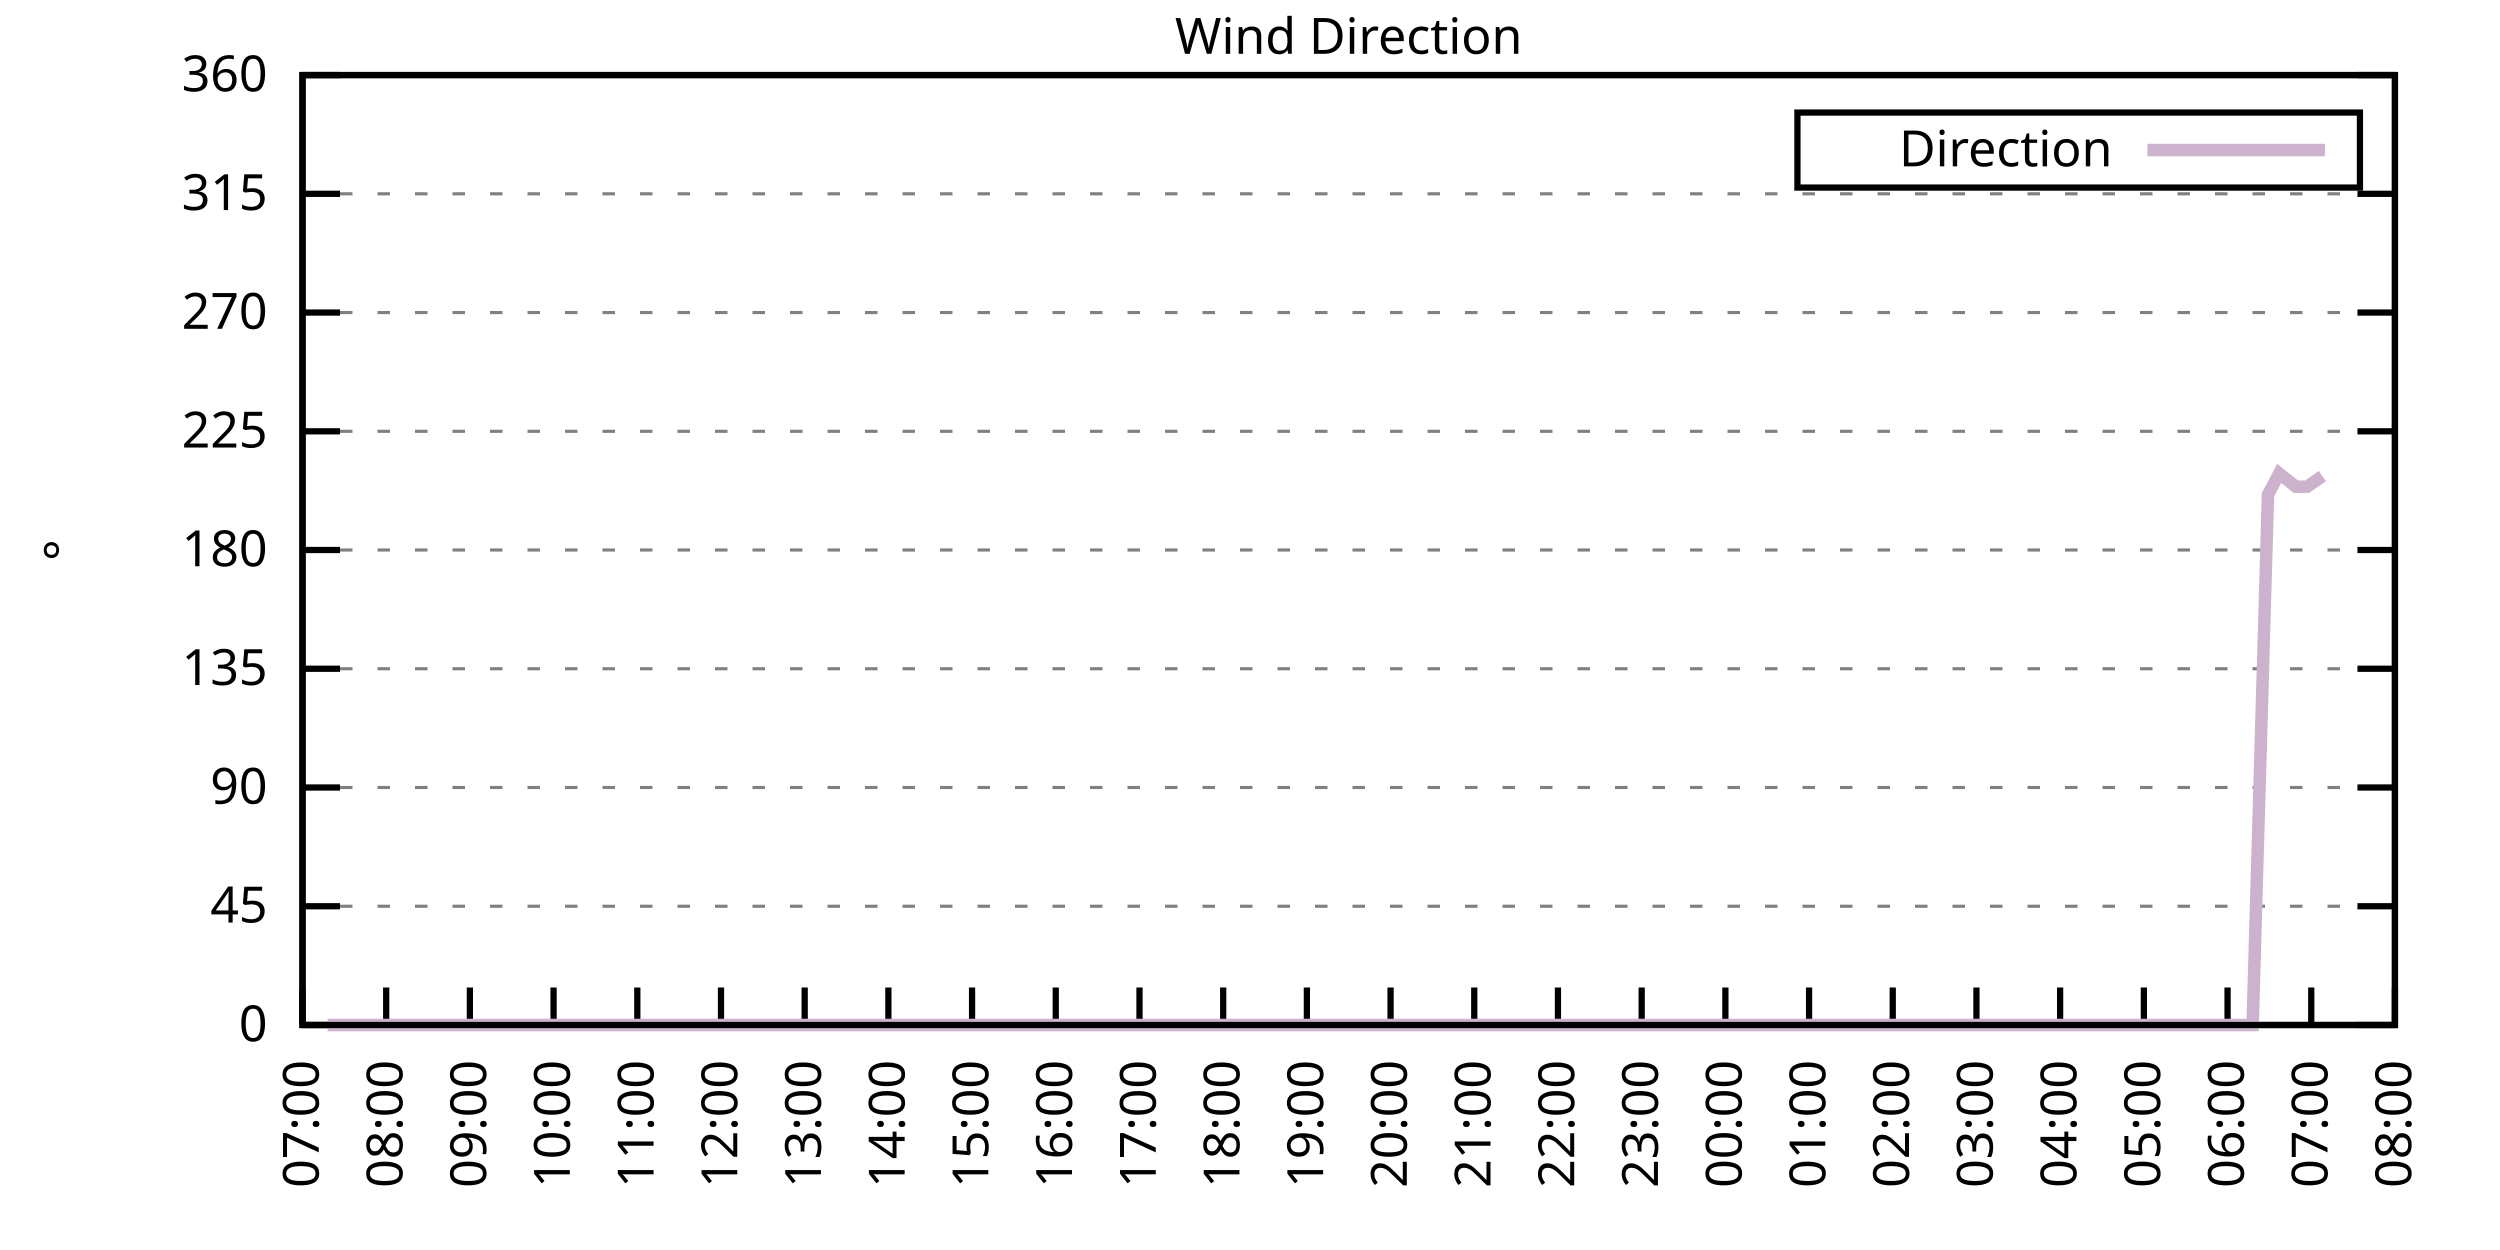
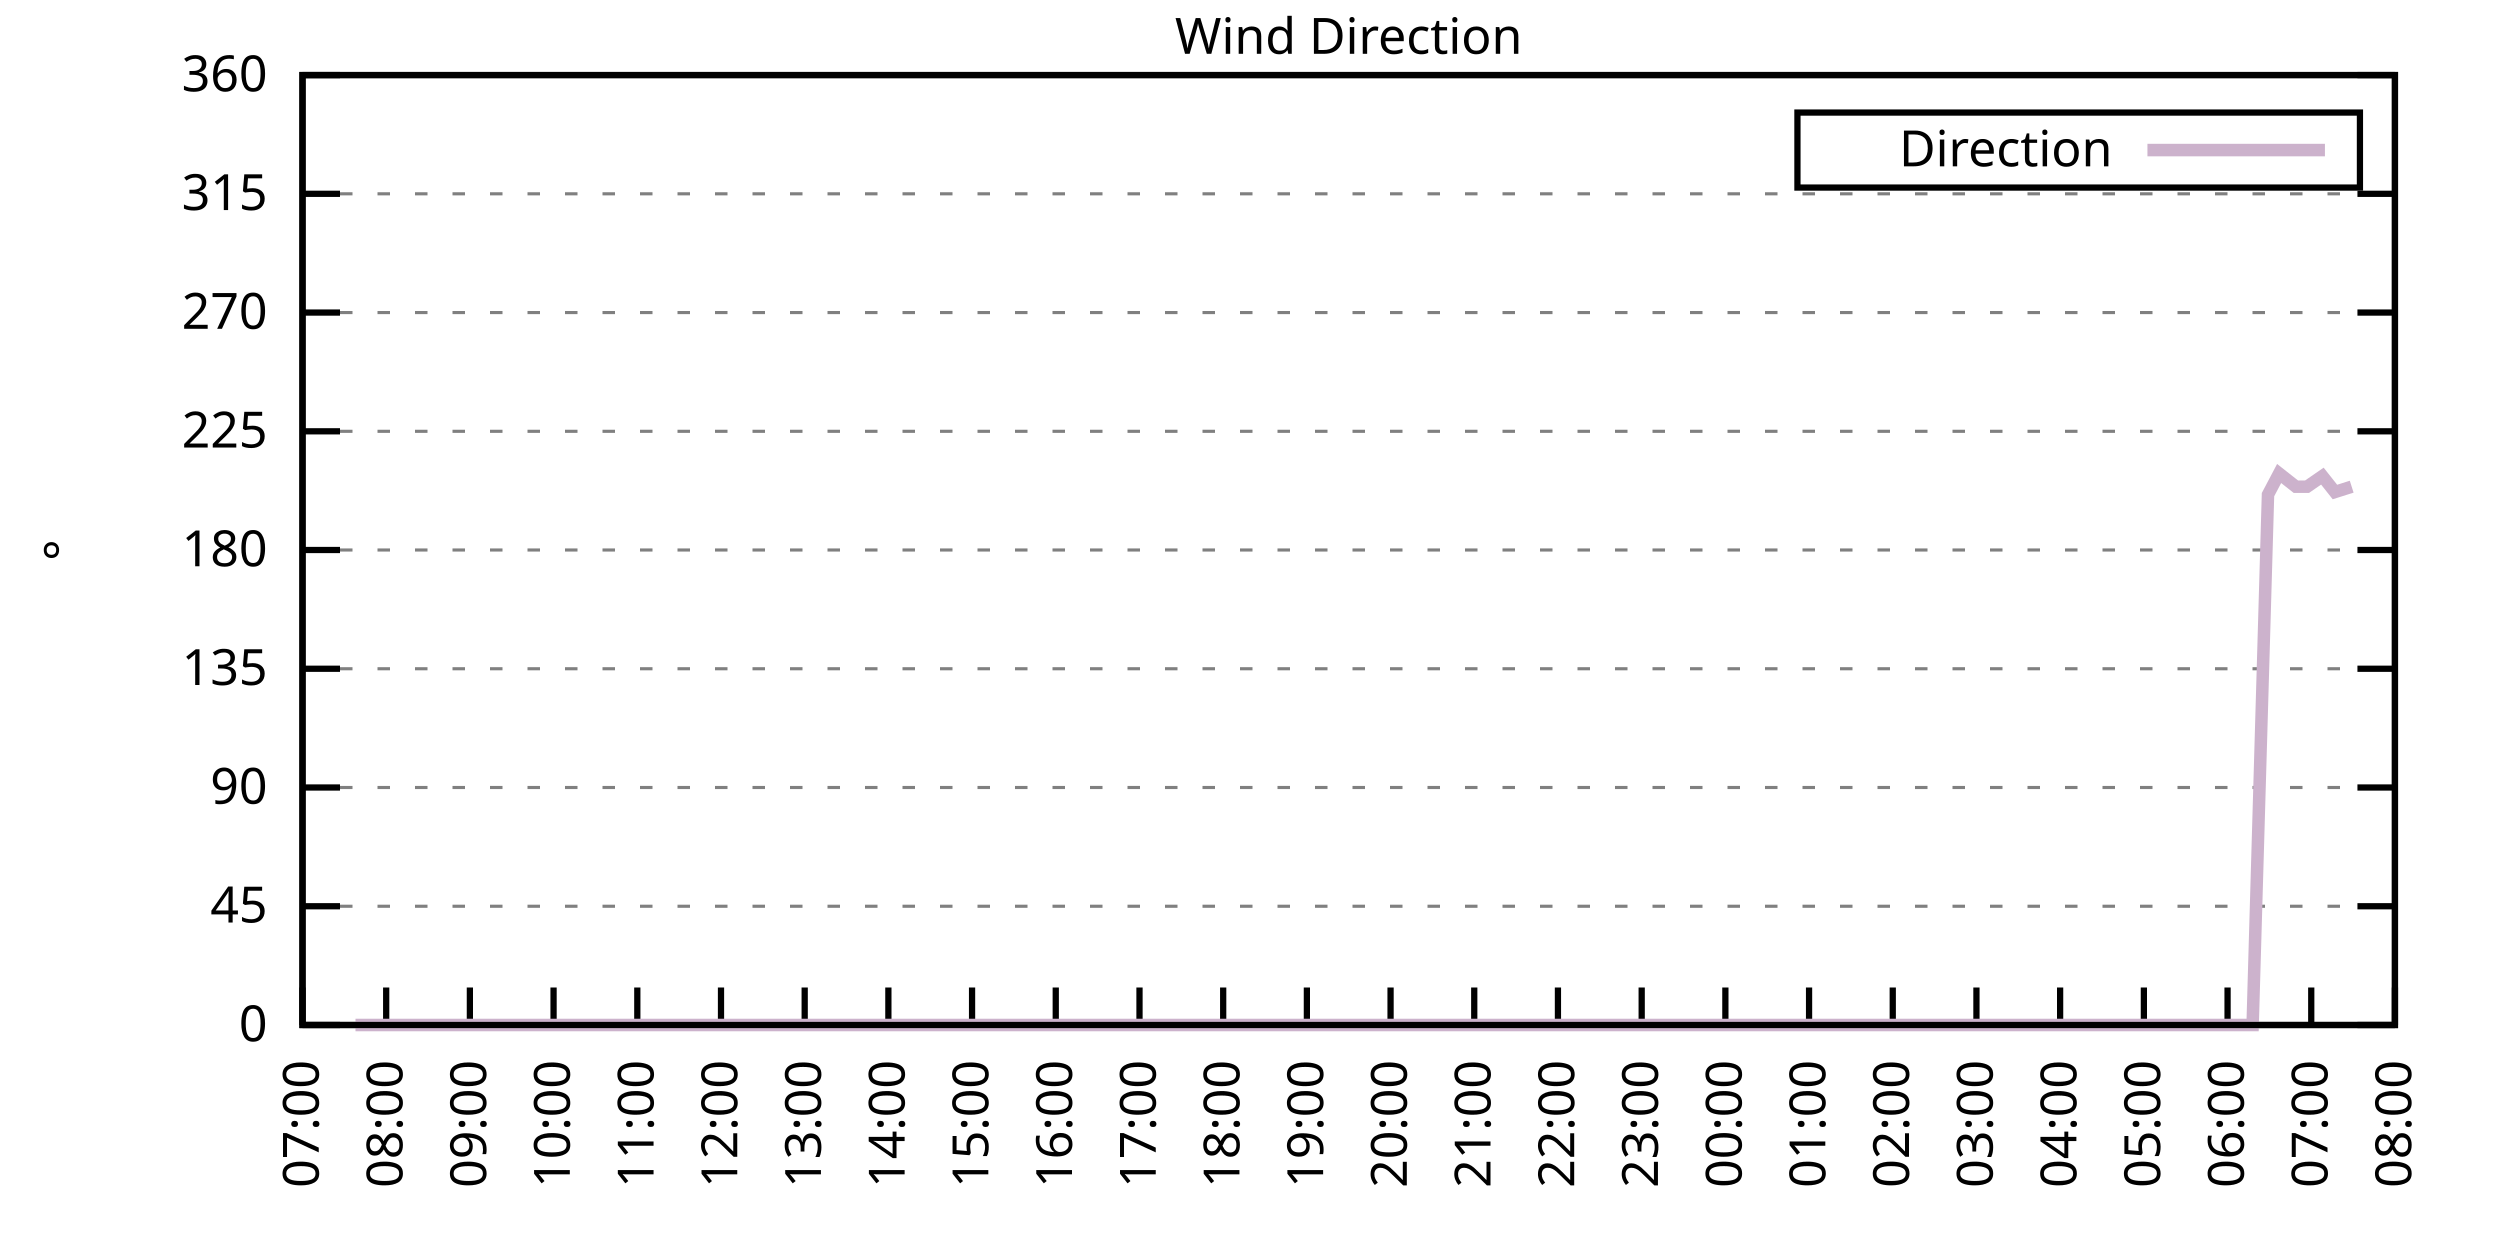
<svg xmlns="http://www.w3.org/2000/svg" xmlns:xlink="http://www.w3.org/1999/xlink" width="400" height="200" viewBox="0 0 400 200">
  <g id="gnuplot_canvas">
    <rect x="0" y="0" width="400" height="200" fill="none" />
    <defs>
      <circle id="gpDot" r="0.5" stroke-width="0.5" stroke="currentColor" />
      <path id="gpPt0" stroke-width="0.333" stroke="currentColor" d="M-1,0 h2 M0,-1 v2" />
      <path id="gpPt1" stroke-width="0.333" stroke="currentColor" d="M-1,-1 L1,1 M1,-1 L-1,1" />
      <path id="gpPt2" stroke-width="0.333" stroke="currentColor" d="M-1,0 L1,0 M0,-1 L0,1 M-1,-1 L1,1 M-1,1 L1,-1" />
      <rect id="gpPt3" stroke-width="0.333" stroke="currentColor" x="-1" y="-1" width="2" height="2" />
      <rect id="gpPt4" stroke-width="0.333" stroke="currentColor" fill="currentColor" x="-1" y="-1" width="2" height="2" />
      <circle id="gpPt5" stroke-width="0.333" stroke="currentColor" cx="0" cy="0" r="1" />
      <use xlink:href="#gpPt5" id="gpPt6" fill="currentColor" stroke="none" />
      <path id="gpPt7" stroke-width="0.333" stroke="currentColor" d="M0,-1.33 L-1.33,0.67 L1.33,0.67 z" />
      <use xlink:href="#gpPt7" id="gpPt8" fill="currentColor" stroke="none" />
      <use xlink:href="#gpPt7" id="gpPt9" stroke="currentColor" transform="rotate(180)" />
      <use xlink:href="#gpPt9" id="gpPt10" fill="currentColor" stroke="none" />
      <use xlink:href="#gpPt3" id="gpPt11" stroke="currentColor" transform="rotate(45)" />
      <use xlink:href="#gpPt11" id="gpPt12" fill="currentColor" stroke="none" />
      <path id="gpPt13" stroke-width="0.333" stroke="currentColor" d="M0,1.330 L1.265,0.411 L0.782,-1.067 L-0.782,-1.076 L-1.265,0.411 z" />
      <use xlink:href="#gpPt13" id="gpPt14" fill="currentColor" stroke="none" />
      <filter id="textbox" filterUnits="objectBoundingBox" x="0" y="0" height="1" width="1">
        <feFlood flood-color="white" flood-opacity="1" result="bgnd" />
        <feComposite in="SourceGraphic" in2="bgnd" operator="atop" />
      </filter>
      <filter id="greybox" filterUnits="objectBoundingBox" x="0" y="0" height="1" width="1">
        <feFlood flood-color="lightgrey" flood-opacity="1" result="grey" />
        <feComposite in="SourceGraphic" in2="grey" operator="atop" />
      </filter>
    </defs>
    <g fill="none" color="white" stroke="currentColor" stroke-width="1.00" stroke-linecap="butt" stroke-linejoin="miter">
</g>
    <g fill="none" color="black" stroke="currentColor" stroke-width="1.00" stroke-linecap="butt" stroke-linejoin="miter">
      <g stroke="none" shape-rendering="crispEdges">
        <polygon fill="rgb(255, 255, 255)" points="48.40,164.00 383.18,164.00 383.18,12.02 48.40,12.02 " />
      </g>
    </g>
    <g fill="none" color="black" stroke="currentColor" stroke-width="1.00" stroke-linecap="butt" stroke-linejoin="miter">
</g>
    <g fill="none" color="black" stroke="black" stroke-width="0.50" stroke-linecap="butt" stroke-linejoin="miter">
</g>
    <g fill="none" color="gray" stroke="currentColor" stroke-width="0.50" stroke-linecap="butt" stroke-linejoin="miter">
      <path stroke="gray" stroke-dasharray="2,4" class="gridline" d="M48.40,164.00 L383.19,164.00  " />
    </g>
    <g fill="none" color="gray" stroke="gray" stroke-width="1.00" stroke-linecap="butt" stroke-linejoin="miter">
</g>
    <g fill="none" color="black" stroke="currentColor" stroke-width="1.00" stroke-linecap="butt" stroke-linejoin="miter">
      <path stroke="black" d="M48.40,164.00 L54.40,164.00 M383.19,164.00 L377.19,164.00  " />
      <g transform="translate(42.80,166.60)" stroke="none" fill="black" font-family="Sans" font-size="8.00" text-anchor="end">
        <text>
          <tspan font-family="Sans"> 0</tspan>
        </text>
      </g>
    </g>
    <g fill="none" color="black" stroke="currentColor" stroke-width="1.00" stroke-linecap="butt" stroke-linejoin="miter">
</g>
    <g fill="none" color="black" stroke="black" stroke-width="0.50" stroke-linecap="butt" stroke-linejoin="miter">
</g>
    <g fill="none" color="gray" stroke="currentColor" stroke-width="0.50" stroke-linecap="butt" stroke-linejoin="miter">
      <path stroke="gray" stroke-dasharray="2,4" class="gridline" d="M48.40,145.00 L383.19,145.00  " />
    </g>
    <g fill="none" color="gray" stroke="gray" stroke-width="1.00" stroke-linecap="butt" stroke-linejoin="miter">
</g>
    <g fill="none" color="black" stroke="currentColor" stroke-width="1.00" stroke-linecap="butt" stroke-linejoin="miter">
      <path stroke="black" d="M48.40,145.00 L54.40,145.00 M383.19,145.00 L377.19,145.00  " />
      <g transform="translate(42.80,147.60)" stroke="none" fill="black" font-family="Sans" font-size="8.00" text-anchor="end">
        <text>
          <tspan font-family="Sans"> 45</tspan>
        </text>
      </g>
    </g>
    <g fill="none" color="black" stroke="currentColor" stroke-width="1.00" stroke-linecap="butt" stroke-linejoin="miter">
</g>
    <g fill="none" color="black" stroke="black" stroke-width="0.50" stroke-linecap="butt" stroke-linejoin="miter">
</g>
    <g fill="none" color="gray" stroke="currentColor" stroke-width="0.50" stroke-linecap="butt" stroke-linejoin="miter">
      <path stroke="gray" stroke-dasharray="2,4" class="gridline" d="M48.40,126.00 L383.19,126.00  " />
    </g>
    <g fill="none" color="gray" stroke="gray" stroke-width="1.00" stroke-linecap="butt" stroke-linejoin="miter">
</g>
    <g fill="none" color="black" stroke="currentColor" stroke-width="1.00" stroke-linecap="butt" stroke-linejoin="miter">
      <path stroke="black" d="M48.40,126.00 L54.40,126.00 M383.19,126.00 L377.19,126.00  " />
      <g transform="translate(42.80,128.60)" stroke="none" fill="black" font-family="Sans" font-size="8.00" text-anchor="end">
        <text>
          <tspan font-family="Sans"> 90</tspan>
        </text>
      </g>
    </g>
    <g fill="none" color="black" stroke="currentColor" stroke-width="1.00" stroke-linecap="butt" stroke-linejoin="miter">
</g>
    <g fill="none" color="black" stroke="black" stroke-width="0.50" stroke-linecap="butt" stroke-linejoin="miter">
</g>
    <g fill="none" color="gray" stroke="currentColor" stroke-width="0.50" stroke-linecap="butt" stroke-linejoin="miter">
      <path stroke="gray" stroke-dasharray="2,4" class="gridline" d="M48.40,107.00 L383.19,107.00  " />
    </g>
    <g fill="none" color="gray" stroke="gray" stroke-width="1.00" stroke-linecap="butt" stroke-linejoin="miter">
</g>
    <g fill="none" color="black" stroke="currentColor" stroke-width="1.00" stroke-linecap="butt" stroke-linejoin="miter">
      <path stroke="black" d="M48.40,107.00 L54.40,107.00 M383.19,107.00 L377.19,107.00  " />
      <g transform="translate(42.80,109.60)" stroke="none" fill="black" font-family="Sans" font-size="8.00" text-anchor="end">
        <text>
          <tspan font-family="Sans"> 135</tspan>
        </text>
      </g>
    </g>
    <g fill="none" color="black" stroke="currentColor" stroke-width="1.00" stroke-linecap="butt" stroke-linejoin="miter">
</g>
    <g fill="none" color="black" stroke="black" stroke-width="0.50" stroke-linecap="butt" stroke-linejoin="miter">
</g>
    <g fill="none" color="gray" stroke="currentColor" stroke-width="0.50" stroke-linecap="butt" stroke-linejoin="miter">
      <path stroke="gray" stroke-dasharray="2,4" class="gridline" d="M48.40,88.00 L383.19,88.00  " />
    </g>
    <g fill="none" color="gray" stroke="gray" stroke-width="1.00" stroke-linecap="butt" stroke-linejoin="miter">
</g>
    <g fill="none" color="black" stroke="currentColor" stroke-width="1.00" stroke-linecap="butt" stroke-linejoin="miter">
      <path stroke="black" d="M48.40,88.00 L54.40,88.00 M383.19,88.00 L377.19,88.00  " />
      <g transform="translate(42.80,90.60)" stroke="none" fill="black" font-family="Sans" font-size="8.00" text-anchor="end">
        <text>
          <tspan font-family="Sans"> 180</tspan>
        </text>
      </g>
    </g>
    <g fill="none" color="black" stroke="currentColor" stroke-width="1.00" stroke-linecap="butt" stroke-linejoin="miter">
</g>
    <g fill="none" color="black" stroke="black" stroke-width="0.50" stroke-linecap="butt" stroke-linejoin="miter">
</g>
    <g fill="none" color="gray" stroke="currentColor" stroke-width="0.50" stroke-linecap="butt" stroke-linejoin="miter">
      <path stroke="gray" stroke-dasharray="2,4" class="gridline" d="M48.40,69.01 L383.19,69.01  " />
    </g>
    <g fill="none" color="gray" stroke="gray" stroke-width="1.00" stroke-linecap="butt" stroke-linejoin="miter">
</g>
    <g fill="none" color="black" stroke="currentColor" stroke-width="1.00" stroke-linecap="butt" stroke-linejoin="miter">
      <path stroke="black" d="M48.40,69.01 L54.40,69.01 M383.19,69.01 L377.19,69.01  " />
      <g transform="translate(42.80,71.61)" stroke="none" fill="black" font-family="Sans" font-size="8.00" text-anchor="end">
        <text>
          <tspan font-family="Sans"> 225</tspan>
        </text>
      </g>
    </g>
    <g fill="none" color="black" stroke="currentColor" stroke-width="1.00" stroke-linecap="butt" stroke-linejoin="miter">
</g>
    <g fill="none" color="black" stroke="black" stroke-width="0.50" stroke-linecap="butt" stroke-linejoin="miter">
</g>
    <g fill="none" color="gray" stroke="currentColor" stroke-width="0.50" stroke-linecap="butt" stroke-linejoin="miter">
      <path stroke="gray" stroke-dasharray="2,4" class="gridline" d="M48.40,50.01 L383.19,50.01  " />
    </g>
    <g fill="none" color="gray" stroke="gray" stroke-width="1.00" stroke-linecap="butt" stroke-linejoin="miter">
</g>
    <g fill="none" color="black" stroke="currentColor" stroke-width="1.00" stroke-linecap="butt" stroke-linejoin="miter">
      <path stroke="black" d="M48.40,50.01 L54.40,50.01 M383.19,50.01 L377.19,50.01  " />
      <g transform="translate(42.80,52.61)" stroke="none" fill="black" font-family="Sans" font-size="8.00" text-anchor="end">
        <text>
          <tspan font-family="Sans"> 270</tspan>
        </text>
      </g>
    </g>
    <g fill="none" color="black" stroke="currentColor" stroke-width="1.00" stroke-linecap="butt" stroke-linejoin="miter">
</g>
    <g fill="none" color="black" stroke="black" stroke-width="0.50" stroke-linecap="butt" stroke-linejoin="miter">
</g>
    <g fill="none" color="gray" stroke="currentColor" stroke-width="0.50" stroke-linecap="butt" stroke-linejoin="miter">
      <path stroke="gray" stroke-dasharray="2,4" class="gridline" d="M48.40,31.01 L383.19,31.01  " />
    </g>
    <g fill="none" color="gray" stroke="gray" stroke-width="1.00" stroke-linecap="butt" stroke-linejoin="miter">
</g>
    <g fill="none" color="black" stroke="currentColor" stroke-width="1.00" stroke-linecap="butt" stroke-linejoin="miter">
      <path stroke="black" d="M48.40,31.01 L54.40,31.01 M383.19,31.01 L377.19,31.01  " />
      <g transform="translate(42.80,33.61)" stroke="none" fill="black" font-family="Sans" font-size="8.00" text-anchor="end">
        <text>
          <tspan font-family="Sans"> 315</tspan>
        </text>
      </g>
    </g>
    <g fill="none" color="black" stroke="currentColor" stroke-width="1.00" stroke-linecap="butt" stroke-linejoin="miter">
</g>
    <g fill="none" color="black" stroke="black" stroke-width="0.50" stroke-linecap="butt" stroke-linejoin="miter">
</g>
    <g fill="none" color="gray" stroke="currentColor" stroke-width="0.50" stroke-linecap="butt" stroke-linejoin="miter">
      <path stroke="gray" stroke-dasharray="2,4" class="gridline" d="M48.40,12.01 L383.19,12.01  " />
    </g>
    <g fill="none" color="gray" stroke="gray" stroke-width="1.00" stroke-linecap="butt" stroke-linejoin="miter">
</g>
    <g fill="none" color="black" stroke="currentColor" stroke-width="1.00" stroke-linecap="butt" stroke-linejoin="miter">
      <path stroke="black" d="M48.40,12.01 L54.40,12.01 M383.19,12.01 L377.19,12.01  " />
      <g transform="translate(42.80,14.61)" stroke="none" fill="black" font-family="Sans" font-size="8.00" text-anchor="end">
        <text>
          <tspan font-family="Sans"> 360</tspan>
        </text>
      </g>
    </g>
    <g fill="none" color="black" stroke="currentColor" stroke-width="1.00" stroke-linecap="butt" stroke-linejoin="miter">
      <path stroke="black" d="M48.40,164.00 L48.40,158.00  " />
      <g transform="translate(51.00,169.60) rotate(270.00)" stroke="none" fill="black" font-family="Sans" font-size="8.00" text-anchor="end">
        <text>
          <tspan font-family="Sans">07:00</tspan>
        </text>
      </g>
    </g>
    <g fill="none" color="black" stroke="currentColor" stroke-width="1.00" stroke-linecap="butt" stroke-linejoin="miter">
      <path stroke="black" d="M61.79,164.00 L61.79,158.00  " />
      <g transform="translate(64.39,169.60) rotate(270.00)" stroke="none" fill="black" font-family="Sans" font-size="8.00" text-anchor="end">
        <text>
          <tspan font-family="Sans">08:00</tspan>
        </text>
      </g>
    </g>
    <g fill="none" color="black" stroke="currentColor" stroke-width="1.00" stroke-linecap="butt" stroke-linejoin="miter">
      <path stroke="black" d="M75.18,164.00 L75.18,158.00  " />
      <g transform="translate(77.78,169.60) rotate(270.00)" stroke="none" fill="black" font-family="Sans" font-size="8.00" text-anchor="end">
        <text>
          <tspan font-family="Sans">09:00</tspan>
        </text>
      </g>
    </g>
    <g fill="none" color="black" stroke="currentColor" stroke-width="1.00" stroke-linecap="butt" stroke-linejoin="miter">
      <path stroke="black" d="M88.57,164.00 L88.57,158.00  " />
      <g transform="translate(91.17,169.60) rotate(270.00)" stroke="none" fill="black" font-family="Sans" font-size="8.00" text-anchor="end">
        <text>
          <tspan font-family="Sans">10:00</tspan>
        </text>
      </g>
    </g>
    <g fill="none" color="black" stroke="currentColor" stroke-width="1.00" stroke-linecap="butt" stroke-linejoin="miter">
      <path stroke="black" d="M101.97,164.00 L101.97,158.00  " />
      <g transform="translate(104.57,169.60) rotate(270.00)" stroke="none" fill="black" font-family="Sans" font-size="8.00" text-anchor="end">
        <text>
          <tspan font-family="Sans">11:00</tspan>
        </text>
      </g>
    </g>
    <g fill="none" color="black" stroke="currentColor" stroke-width="1.00" stroke-linecap="butt" stroke-linejoin="miter">
      <path stroke="black" d="M115.36,164.00 L115.36,158.00  " />
      <g transform="translate(117.96,169.60) rotate(270.00)" stroke="none" fill="black" font-family="Sans" font-size="8.00" text-anchor="end">
        <text>
          <tspan font-family="Sans">12:00</tspan>
        </text>
      </g>
    </g>
    <g fill="none" color="black" stroke="currentColor" stroke-width="1.00" stroke-linecap="butt" stroke-linejoin="miter">
      <path stroke="black" d="M128.75,164.00 L128.75,158.00  " />
      <g transform="translate(131.35,169.60) rotate(270.00)" stroke="none" fill="black" font-family="Sans" font-size="8.00" text-anchor="end">
        <text>
          <tspan font-family="Sans">13:00</tspan>
        </text>
      </g>
    </g>
    <g fill="none" color="black" stroke="currentColor" stroke-width="1.00" stroke-linecap="butt" stroke-linejoin="miter">
      <path stroke="black" d="M142.14,164.00 L142.14,158.00  " />
      <g transform="translate(144.74,169.60) rotate(270.00)" stroke="none" fill="black" font-family="Sans" font-size="8.00" text-anchor="end">
        <text>
          <tspan font-family="Sans">14:00</tspan>
        </text>
      </g>
    </g>
    <g fill="none" color="black" stroke="currentColor" stroke-width="1.00" stroke-linecap="butt" stroke-linejoin="miter">
      <path stroke="black" d="M155.53,164.00 L155.53,158.00  " />
      <g transform="translate(158.13,169.60) rotate(270.00)" stroke="none" fill="black" font-family="Sans" font-size="8.00" text-anchor="end">
        <text>
          <tspan font-family="Sans">15:00</tspan>
        </text>
      </g>
    </g>
    <g fill="none" color="black" stroke="currentColor" stroke-width="1.00" stroke-linecap="butt" stroke-linejoin="miter">
      <path stroke="black" d="M168.92,164.00 L168.92,158.00  " />
      <g transform="translate(171.52,169.60) rotate(270.00)" stroke="none" fill="black" font-family="Sans" font-size="8.00" text-anchor="end">
        <text>
          <tspan font-family="Sans">16:00</tspan>
        </text>
      </g>
    </g>
    <g fill="none" color="black" stroke="currentColor" stroke-width="1.00" stroke-linecap="butt" stroke-linejoin="miter">
      <path stroke="black" d="M182.32,164.00 L182.32,158.00  " />
      <g transform="translate(184.92,169.60) rotate(270.00)" stroke="none" fill="black" font-family="Sans" font-size="8.00" text-anchor="end">
        <text>
          <tspan font-family="Sans">17:00</tspan>
        </text>
      </g>
    </g>
    <g fill="none" color="black" stroke="currentColor" stroke-width="1.00" stroke-linecap="butt" stroke-linejoin="miter">
      <path stroke="black" d="M195.71,164.00 L195.71,158.00  " />
      <g transform="translate(198.31,169.60) rotate(270.00)" stroke="none" fill="black" font-family="Sans" font-size="8.00" text-anchor="end">
        <text>
          <tspan font-family="Sans">18:00</tspan>
        </text>
      </g>
    </g>
    <g fill="none" color="black" stroke="currentColor" stroke-width="1.00" stroke-linecap="butt" stroke-linejoin="miter">
      <path stroke="black" d="M209.10,164.00 L209.10,158.00  " />
      <g transform="translate(211.70,169.60) rotate(270.00)" stroke="none" fill="black" font-family="Sans" font-size="8.00" text-anchor="end">
        <text>
          <tspan font-family="Sans">19:00</tspan>
        </text>
      </g>
    </g>
    <g fill="none" color="black" stroke="currentColor" stroke-width="1.00" stroke-linecap="butt" stroke-linejoin="miter">
      <path stroke="black" d="M222.49,164.00 L222.49,158.00  " />
      <g transform="translate(225.09,169.60) rotate(270.00)" stroke="none" fill="black" font-family="Sans" font-size="8.00" text-anchor="end">
        <text>
          <tspan font-family="Sans">20:00</tspan>
        </text>
      </g>
    </g>
    <g fill="none" color="black" stroke="currentColor" stroke-width="1.00" stroke-linecap="butt" stroke-linejoin="miter">
      <path stroke="black" d="M235.88,164.00 L235.88,158.00  " />
      <g transform="translate(238.48,169.60) rotate(270.00)" stroke="none" fill="black" font-family="Sans" font-size="8.00" text-anchor="end">
        <text>
          <tspan font-family="Sans">21:00</tspan>
        </text>
      </g>
    </g>
    <g fill="none" color="black" stroke="currentColor" stroke-width="1.00" stroke-linecap="butt" stroke-linejoin="miter">
      <path stroke="black" d="M249.27,164.00 L249.27,158.00  " />
      <g transform="translate(251.87,169.60) rotate(270.00)" stroke="none" fill="black" font-family="Sans" font-size="8.00" text-anchor="end">
        <text>
          <tspan font-family="Sans">22:00</tspan>
        </text>
      </g>
    </g>
    <g fill="none" color="black" stroke="currentColor" stroke-width="1.00" stroke-linecap="butt" stroke-linejoin="miter">
      <path stroke="black" d="M262.67,164.00 L262.67,158.00  " />
      <g transform="translate(265.27,169.60) rotate(270.00)" stroke="none" fill="black" font-family="Sans" font-size="8.00" text-anchor="end">
        <text>
          <tspan font-family="Sans">23:00</tspan>
        </text>
      </g>
    </g>
    <g fill="none" color="black" stroke="currentColor" stroke-width="1.00" stroke-linecap="butt" stroke-linejoin="miter">
      <path stroke="black" d="M276.06,164.00 L276.06,158.00  " />
      <g transform="translate(278.66,169.60) rotate(270.00)" stroke="none" fill="black" font-family="Sans" font-size="8.00" text-anchor="end">
        <text>
          <tspan font-family="Sans">00:00</tspan>
        </text>
      </g>
    </g>
    <g fill="none" color="black" stroke="currentColor" stroke-width="1.00" stroke-linecap="butt" stroke-linejoin="miter">
      <path stroke="black" d="M289.45,164.00 L289.45,158.00  " />
      <g transform="translate(292.05,169.60) rotate(270.00)" stroke="none" fill="black" font-family="Sans" font-size="8.00" text-anchor="end">
        <text>
          <tspan font-family="Sans">01:00</tspan>
        </text>
      </g>
    </g>
    <g fill="none" color="black" stroke="currentColor" stroke-width="1.00" stroke-linecap="butt" stroke-linejoin="miter">
      <path stroke="black" d="M302.84,164.00 L302.84,158.00  " />
      <g transform="translate(305.44,169.60) rotate(270.00)" stroke="none" fill="black" font-family="Sans" font-size="8.00" text-anchor="end">
        <text>
          <tspan font-family="Sans">02:00</tspan>
        </text>
      </g>
    </g>
    <g fill="none" color="black" stroke="currentColor" stroke-width="1.00" stroke-linecap="butt" stroke-linejoin="miter">
      <path stroke="black" d="M316.23,164.00 L316.23,158.00  " />
      <g transform="translate(318.83,169.60) rotate(270.00)" stroke="none" fill="black" font-family="Sans" font-size="8.00" text-anchor="end">
        <text>
          <tspan font-family="Sans">03:00</tspan>
        </text>
      </g>
    </g>
    <g fill="none" color="black" stroke="currentColor" stroke-width="1.00" stroke-linecap="butt" stroke-linejoin="miter">
      <path stroke="black" d="M329.62,164.00 L329.62,158.00  " />
      <g transform="translate(332.22,169.60) rotate(270.00)" stroke="none" fill="black" font-family="Sans" font-size="8.00" text-anchor="end">
        <text>
          <tspan font-family="Sans">04:00</tspan>
        </text>
      </g>
    </g>
    <g fill="none" color="black" stroke="currentColor" stroke-width="1.00" stroke-linecap="butt" stroke-linejoin="miter">
      <path stroke="black" d="M343.02,164.00 L343.02,158.00  " />
      <g transform="translate(345.62,169.60) rotate(270.00)" stroke="none" fill="black" font-family="Sans" font-size="8.00" text-anchor="end">
        <text>
          <tspan font-family="Sans">05:00</tspan>
        </text>
      </g>
    </g>
    <g fill="none" color="black" stroke="currentColor" stroke-width="1.00" stroke-linecap="butt" stroke-linejoin="miter">
      <path stroke="black" d="M356.41,164.00 L356.41,158.00  " />
      <g transform="translate(359.01,169.60) rotate(270.00)" stroke="none" fill="black" font-family="Sans" font-size="8.00" text-anchor="end">
        <text>
          <tspan font-family="Sans">06:00</tspan>
        </text>
      </g>
    </g>
    <g fill="none" color="black" stroke="currentColor" stroke-width="1.00" stroke-linecap="butt" stroke-linejoin="miter">
      <path stroke="black" d="M369.80,164.00 L369.80,158.00  " />
      <g transform="translate(372.40,169.60) rotate(270.00)" stroke="none" fill="black" font-family="Sans" font-size="8.00" text-anchor="end">
        <text>
          <tspan font-family="Sans">07:00</tspan>
        </text>
      </g>
    </g>
    <g fill="none" color="black" stroke="currentColor" stroke-width="1.00" stroke-linecap="butt" stroke-linejoin="miter">
      <path stroke="black" d="M383.19,164.00 L383.19,158.00  " />
      <g transform="translate(385.79,169.60) rotate(270.00)" stroke="none" fill="black" font-family="Sans" font-size="8.00" text-anchor="end">
        <text>
          <tspan font-family="Sans">08:00</tspan>
        </text>
      </g>
    </g>
    <g fill="none" color="black" stroke="currentColor" stroke-width="1.00" stroke-linecap="butt" stroke-linejoin="miter">
</g>
    <g fill="none" color="black" stroke="currentColor" stroke-width="1.00" stroke-linecap="butt" stroke-linejoin="miter">
      <path stroke="black" d="M48.40,12.01 L48.40,164.00 L383.19,164.00 L383.19,12.01 L48.40,12.01 Z  " />
    </g>
    <g fill="none" color="black" stroke="currentColor" stroke-width="1.00" stroke-linecap="butt" stroke-linejoin="miter">
</g>
    <g fill="none" color="black" stroke="currentColor" stroke-width="1.00" stroke-linecap="butt" stroke-linejoin="miter">
      <path stroke="black" d="M287.59,30.01 L287.59,18.01 L377.59,18.01 L377.59,30.01 L287.59,30.01 Z  " />
    </g>
    <g id="Wind_direction_plot_1">
      <g fill="none" color="white" stroke="black" stroke-width="2.00" stroke-linecap="butt" stroke-linejoin="miter">
</g>
      <g fill="none" color="black" stroke="currentColor" stroke-width="2.00" stroke-linecap="butt" stroke-linejoin="miter">
        <g transform="translate(337.99,26.61)" stroke="none" fill="black" font-family="Sans" font-size="8.00" text-anchor="end">
          <text>
            <tspan font-family="Sans">Direction</tspan>
          </text>
        </g>
      </g>
      <g fill="none" color="black" stroke="currentColor" stroke-width="2.00" stroke-linecap="butt" stroke-linejoin="miter">
-         <path stroke="rgb(204, 178, 204)" d="M343.59,24.01 L371.99,24.01 M52.42,164.00 L54.87,164.00 L56.88,164.00 L59.11,164.00 L61.57,164.00 L63.80,164.00   L65.81,164.00 L68.04,164.00 L70.50,164.00 L72.28,164.00 L74.74,164.00 L77.19,164.00 L81.43,164.00 L83.66,164.00   L85.90,164.00 L88.13,164.00 L90.36,164.00 L92.59,164.00 L95.05,164.00 L97.28,164.00 L99.51,164.00 L101.74,164.00   L103.98,164.00 L106.21,164.00 L107.99,164.00 L110.67,164.00 L112.90,164.00 L115.13,164.00 L117.14,164.00 L119.15,164.00   L121.61,164.00 L123.62,164.00 L126.07,164.00 L128.53,164.00 L130.76,164.00 L132.77,164.00 L135.22,164.00 L137.23,164.00   L139.46,164.00 L141.92,164.00 L143.70,164.00 L146.16,164.00 L148.39,164.00 L150.62,164.00 L153.08,164.00 L155.31,164.00   L157.54,164.00 L159.77,164.00 L162.01,164.00 L163.79,164.00 L166.25,164.00 L168.48,164.00 L170.93,164.00 L173.17,164.00   L175.40,164.00 L177.41,164.00 L179.86,164.00 L182.09,164.00 L184.32,164.00 L186.56,164.00 L188.34,164.00 L191.02,164.00   L193.25,164.00 L195.04,164.00 L197.72,164.00 L199.95,164.00 L202.18,164.00 L204.41,164.00 L206.64,164.00 L208.43,164.00   L211.11,164.00 L213.12,164.00 L215.57,164.00 L217.58,164.00 L219.81,164.00 L222.27,164.00 L224.50,164.00 L226.29,164.00   L228.74,164.00 L230.97,164.00 L233.43,164.00 L235.66,164.00 L237.67,164.00 L240.12,164.00 L242.13,164.00 L244.59,164.00   L246.60,164.00 L249.05,164.00 L250.84,164.00 L253.29,164.00 L255.75,164.00 L257.98,164.00 L260.21,164.00 L262.22,164.00   L264.23,164.00 L266.68,164.00 L268.92,164.00 L271.15,164.00 L273.60,164.00 L275.83,164.00 L278.07,164.00 L280.30,164.00   L282.53,164.00 L284.76,164.00 L286.99,164.00 L289.23,164.00 L290.79,164.00 L293.24,164.00 L295.70,164.00 L297.93,164.00   L300.16,164.00 L302.39,164.00 L304.40,164.00 L306.63,164.00 L311.32,164.00 L313.33,164.00 L315.34,164.00 L318.24,164.00   L320.47,164.00 L322.26,164.00 L324.94,164.00 L327.17,164.00 L329.40,164.00 L331.63,164.00 L333.64,164.00 L336.10,164.00   L338.33,164.00 L340.56,164.00 L342.57,164.00 L345.02,164.00 L346.81,164.00 L349.04,164.00 L351.27,164.00 L353.73,164.00   L355.74,164.00 L358.19,164.00 L360.42,164.00 L362.88,79.14 L364.66,75.76 L367.34,77.87 L369.13,77.87 L371.58,76.18    " />
+         <path stroke="rgb(204, 178, 204)" d="M343.59,24.01 L371.99,24.01 M56.88,164.00 L59.11,164.00 L61.57,164.00 L63.80,164.00 L65.81,164.00 L68.04,164.00   L70.50,164.00 L72.28,164.00 L74.74,164.00 L77.19,164.00 L81.43,164.00 L83.66,164.00 L85.90,164.00 L88.13,164.00   L90.36,164.00 L92.59,164.00 L95.05,164.00 L97.28,164.00 L99.51,164.00 L101.74,164.00 L103.98,164.00 L106.21,164.00   L107.99,164.00 L110.67,164.00 L112.90,164.00 L115.13,164.00 L117.14,164.00 L119.15,164.00 L121.61,164.00 L123.62,164.00   L126.07,164.00 L128.53,164.00 L130.76,164.00 L132.77,164.00 L135.22,164.00 L137.23,164.00 L139.46,164.00 L141.92,164.00   L143.70,164.00 L146.16,164.00 L148.39,164.00 L150.62,164.00 L153.08,164.00 L155.31,164.00 L157.54,164.00 L159.77,164.00   L162.01,164.00 L163.79,164.00 L166.25,164.00 L168.48,164.00 L170.93,164.00 L173.17,164.00 L175.40,164.00 L177.41,164.00   L179.86,164.00 L182.09,164.00 L184.32,164.00 L186.56,164.00 L188.34,164.00 L191.02,164.00 L193.25,164.00 L195.04,164.00   L197.72,164.00 L199.95,164.00 L202.18,164.00 L204.41,164.00 L206.64,164.00 L208.43,164.00 L211.11,164.00 L213.12,164.00   L215.57,164.00 L217.58,164.00 L219.81,164.00 L222.27,164.00 L224.50,164.00 L226.29,164.00 L228.74,164.00 L230.97,164.00   L233.43,164.00 L235.66,164.00 L237.67,164.00 L240.12,164.00 L242.13,164.00 L244.59,164.00 L246.60,164.00 L249.05,164.00   L250.84,164.00 L253.29,164.00 L255.75,164.00 L257.98,164.00 L260.21,164.00 L262.22,164.00 L264.23,164.00 L266.68,164.00   L268.92,164.00 L271.15,164.00 L273.60,164.00 L275.83,164.00 L278.07,164.00 L280.30,164.00 L282.53,164.00 L284.76,164.00   L286.99,164.00 L289.23,164.00 L290.79,164.00 L293.24,164.00 L295.70,164.00 L297.93,164.00 L300.16,164.00 L302.39,164.00   L304.40,164.00 L306.63,164.00 L311.32,164.00 L313.33,164.00 L315.34,164.00 L318.24,164.00 L320.47,164.00 L322.26,164.00   L324.94,164.00 L327.17,164.00 L329.40,164.00 L331.63,164.00 L333.64,164.00 L336.10,164.00 L338.33,164.00 L340.56,164.00   L342.57,164.00 L345.02,164.00 L346.81,164.00 L349.04,164.00 L351.27,164.00 L353.73,164.00 L355.74,164.00 L358.19,164.00   L360.42,164.00 L362.88,79.14 L364.66,75.76 L367.34,77.87 L369.13,77.87 L371.58,76.18 L373.59,78.72 L376.27,77.87    " />
      </g>
    </g>
    <g fill="none" color="black" stroke="currentColor" stroke-width="2.00" stroke-linecap="butt" stroke-linejoin="miter">
</g>
    <g fill="none" color="black" stroke="black" stroke-width="1.00" stroke-linecap="butt" stroke-linejoin="miter">
</g>
    <g fill="none" color="black" stroke="currentColor" stroke-width="1.00" stroke-linecap="butt" stroke-linejoin="miter">
      <path stroke="black" d="M48.40,12.01 L48.40,164.00 L383.19,164.00 L383.19,12.01 L48.40,12.01 Z  " />
      <g transform="translate(12.80,88.01) rotate(270.00)" stroke="none" fill="black" font-family="Sans" font-size="8.00" text-anchor="middle">
        <text>
          <tspan font-family="Sans">°</tspan>
        </text>
      </g>
    </g>
    <g fill="none" color="black" stroke="currentColor" stroke-width="1.00" stroke-linecap="butt" stroke-linejoin="miter">
</g>
    <g fill="none" color="black" stroke="currentColor" stroke-width="1.00" stroke-linecap="butt" stroke-linejoin="miter">
      <g transform="translate(215.79,8.61)" stroke="none" fill="black" font-family="Sans" font-size="8.00" text-anchor="middle">
        <text>
          <tspan font-family="Sans">Wind Direction</tspan>
        </text>
      </g>
    </g>
    <g fill="none" color="black" stroke="currentColor" stroke-width="1.00" stroke-linecap="butt" stroke-linejoin="miter">
</g>
  </g>
</svg>
